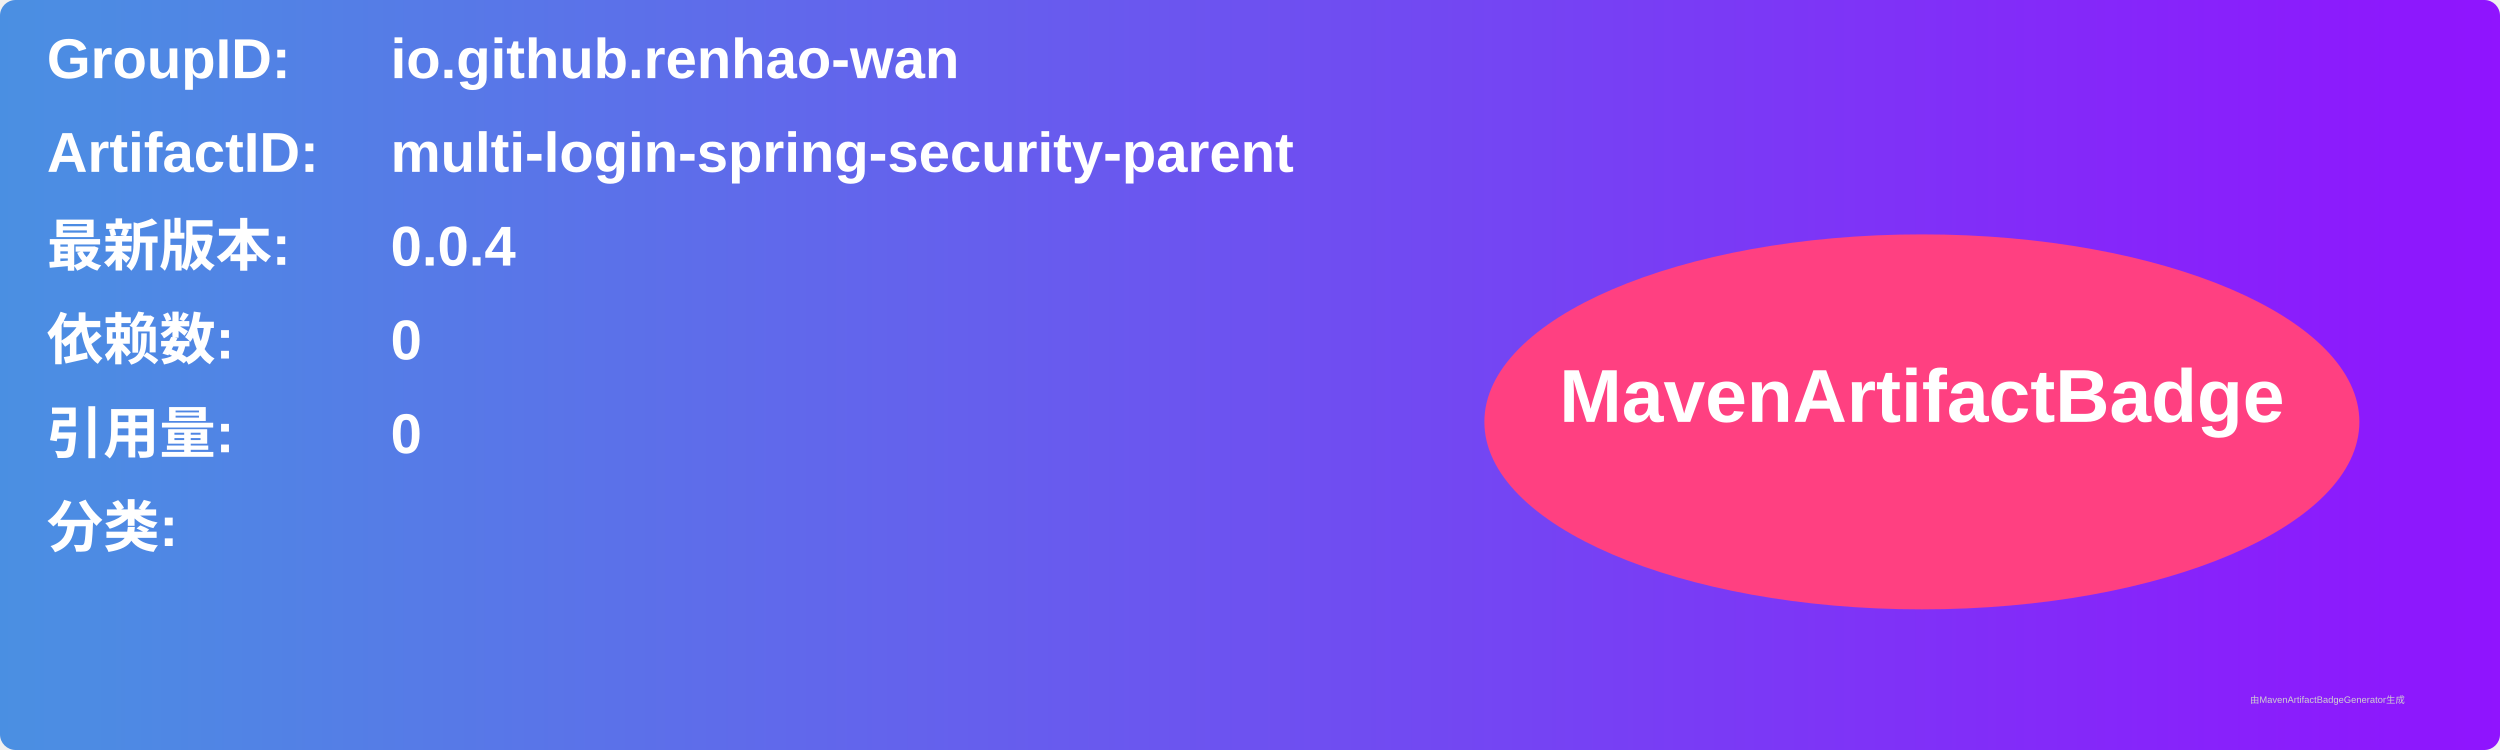
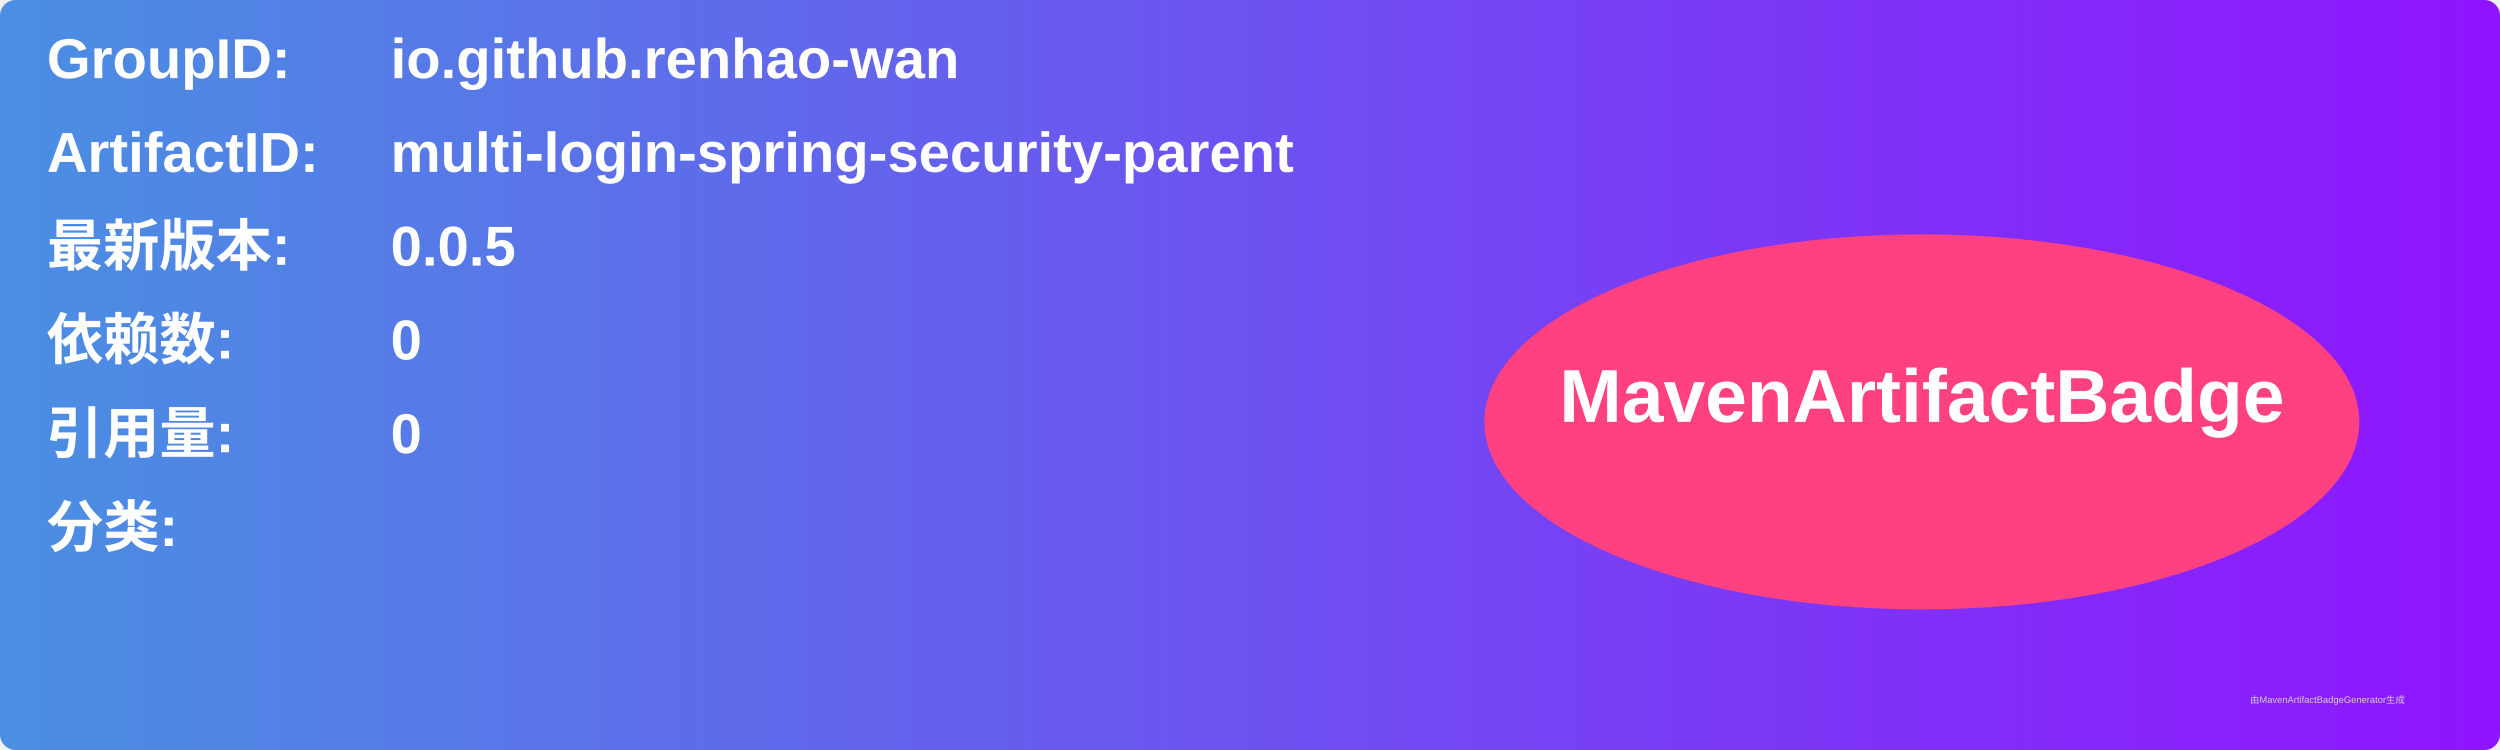
<svg xmlns="http://www.w3.org/2000/svg" width="800" height="240" viewBox="0 0 800 240">
  <linearGradient id="grad" x1="0%" y1="0%" x2="100%" y2="0%">
    <stop offset="0%" stop-color="#4a90e2" />
    <stop offset="100%" stop-color="#9013fe" />
  </linearGradient>
  <rect width="100%" height="100%" rx="5" ry="5" fill="url(#grad)" />
  <g transform="translate(15, 15)">
    <text x="0" y="10" font-family="Arial" font-size="18" fill="white" font-weight="bold" width="260">GroupID:</text>
    <text x="110" y="10" font-family="Arial" font-size="18" fill="white" font-weight="bold" width="460">io.github.renhao-wan</text>
    <text x="0" y="40" font-family="Arial" font-size="18" fill="white" font-weight="bold" width="260">ArtifactID:</text>
    <text x="110" y="40" font-family="Arial" font-size="18" fill="white" font-weight="bold" width="460">multi-login-spring-security-parent</text>
    <text x="0" y="70" font-family="Arial" font-size="18" fill="white" font-weight="bold">最新版本:</text>
    <text x="110" y="70" font-family="Arial" font-size="18" fill="white" font-weight="bold">
-       <tspan font-weight="bold">0.0.4</tspan>
+       <tspan font-weight="bold">0.0.5</tspan>
    </text>
    <text x="0" y="100" font-family="Arial" font-size="18" fill="white" font-weight="bold">依赖数: </text>
    <text x="110" y="100" font-family="Arial" font-size="18" fill="white">
      <tspan font-weight="bold">0</tspan>
    </text>
    <text x="0" y="130" font-family="Arial" font-size="18" fill="white" font-weight="bold">引用量: </text>
    <text x="110" y="130" font-family="Arial" font-size="18" fill="white">
      <tspan font-weight="bold">0</tspan>
    </text>
    <text x="0" y="160" font-family="Arial" font-size="18" fill="white" font-weight="bold">分类:</text>
    <text x="10" y="190" font-family="Arial" font-size="10" fill="white">
      <tspan font-weight="bold" />
    </text>
    <ellipse cx="600" cy="120" rx="140" ry="60" fill="#ff4081" />
    <text x="600" y="120" text-anchor="middle" font-family="Arial" font-size="24" fill="white" font-weight="bold">MavenArtifactBadge</text>
  </g>
  <text x="720" y="225" font-family="Arial" font-size="3" fill="#d0d0d0">由MavenArtifactBadgeGenerator生成</text>
</svg>
